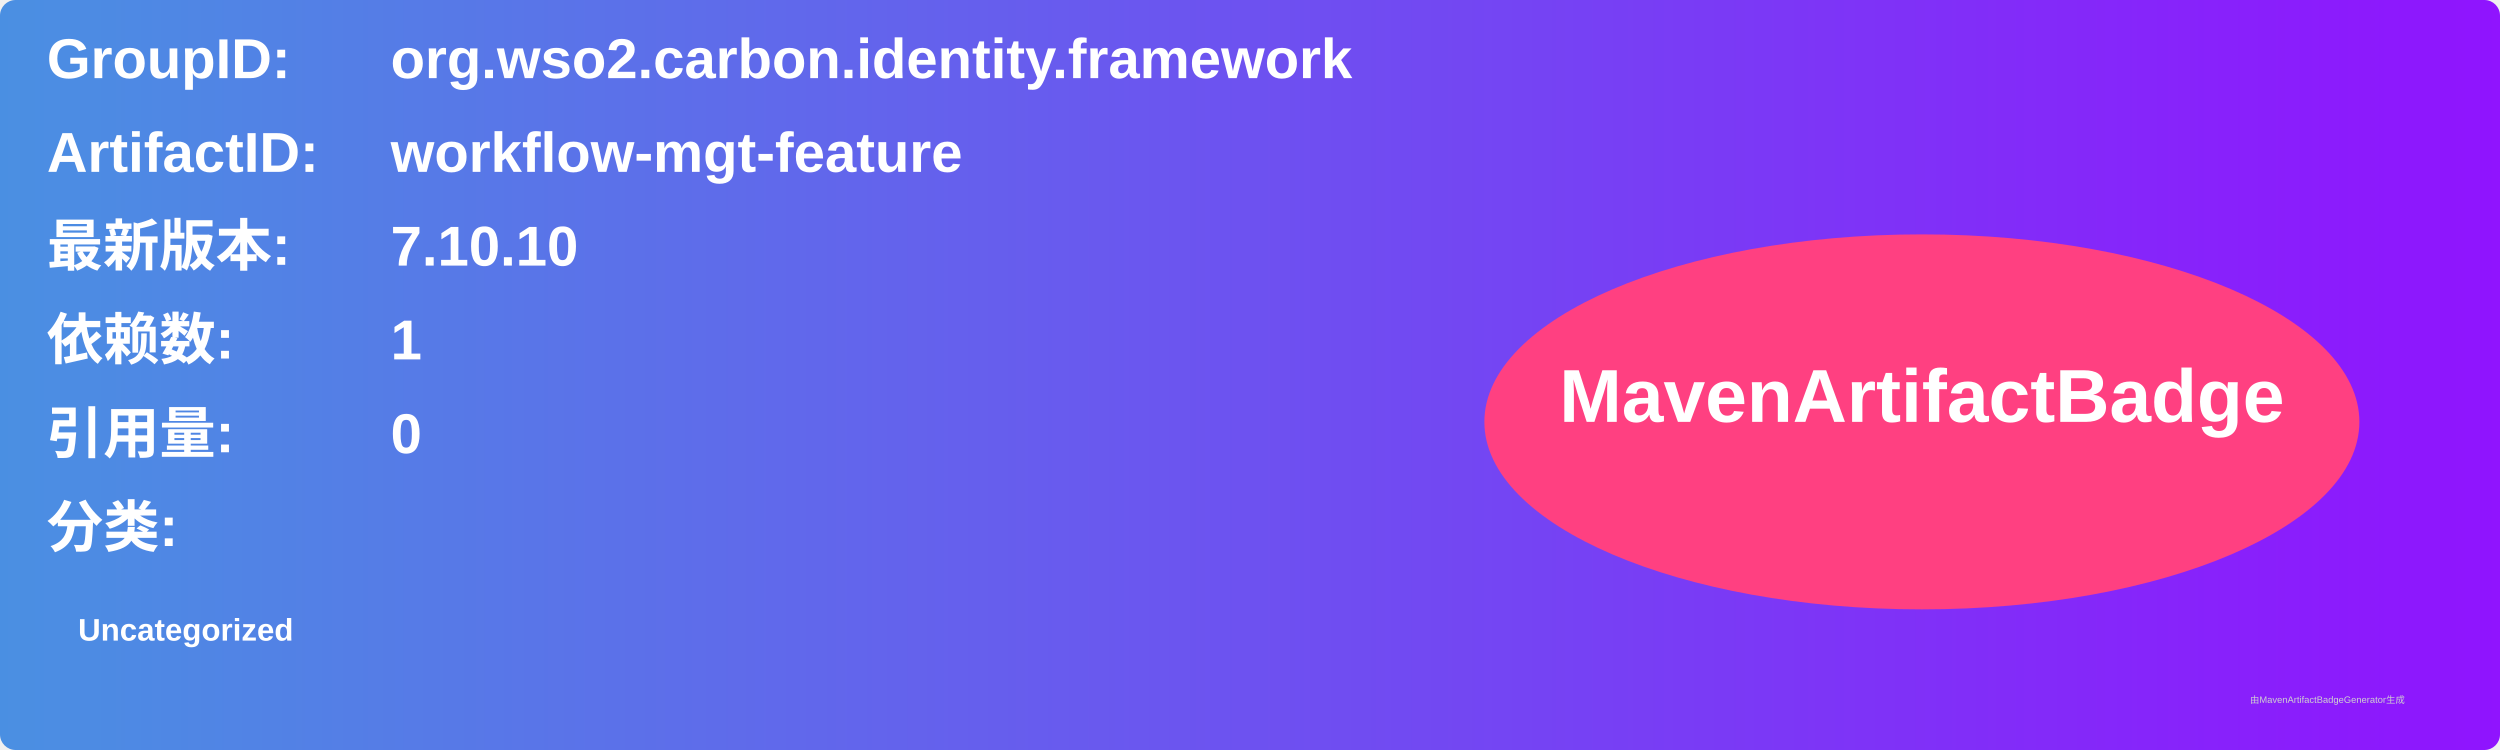
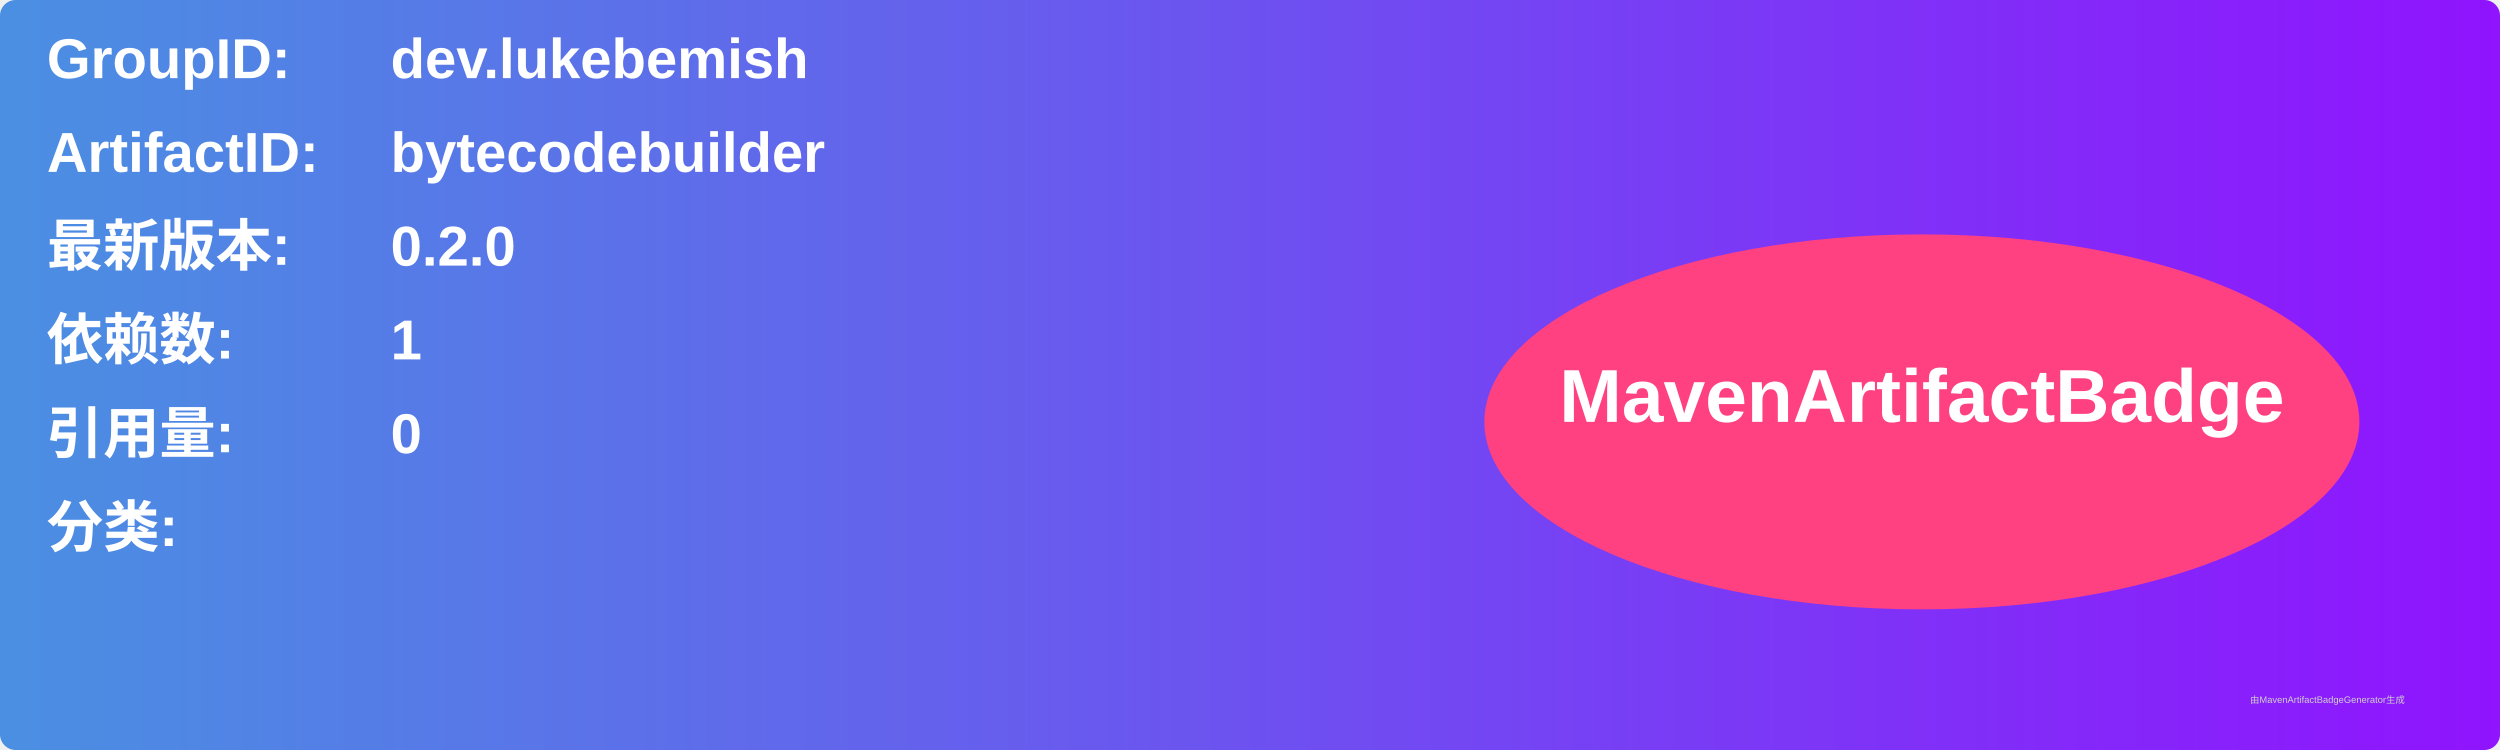
<svg xmlns="http://www.w3.org/2000/svg" width="800" height="240" viewBox="0 0 800 240">
  <linearGradient id="grad" x1="0%" y1="0%" x2="100%" y2="0%">
    <stop offset="0%" stop-color="#4a90e2" />
    <stop offset="100%" stop-color="#9013fe" />
  </linearGradient>
  <rect width="100%" height="100%" rx="5" ry="5" fill="url(#grad)" />
  <g transform="translate(15, 15)">
    <text x="0" y="10" font-family="Arial" font-size="18" fill="white" font-weight="bold" width="260">GroupID:</text>
-     <text x="110" y="10" font-family="Arial" font-size="18" fill="white" font-weight="bold" width="460">org.wso2.carbon.identity.framework</text>
+     <text x="110" y="10" font-family="Arial" font-size="18" fill="white" font-weight="bold" width="460">dev.lukebemish</text>
    <text x="0" y="40" font-family="Arial" font-size="18" fill="white" font-weight="bold" width="260">ArtifactID:</text>
-     <text x="110" y="40" font-family="Arial" font-size="18" fill="white" font-weight="bold" width="460">workflow-mgt-feature</text>
+     <text x="110" y="40" font-family="Arial" font-size="18" fill="white" font-weight="bold" width="460">bytecodebuilder</text>
    <text x="0" y="70" font-family="Arial" font-size="18" fill="white" font-weight="bold">最新版本:</text>
    <text x="110" y="70" font-family="Arial" font-size="18" fill="white" font-weight="bold">
-       <tspan font-weight="bold">7.10.10</tspan>
+       <tspan font-weight="bold">0.2.0</tspan>
    </text>
    <text x="0" y="100" font-family="Arial" font-size="18" fill="white" font-weight="bold">依赖数: </text>
    <text x="110" y="100" font-family="Arial" font-size="18" fill="white">
      <tspan font-weight="bold">1</tspan>
    </text>
    <text x="0" y="130" font-family="Arial" font-size="18" fill="white" font-weight="bold">引用量: </text>
    <text x="110" y="130" font-family="Arial" font-size="18" fill="white">
      <tspan font-weight="bold">0</tspan>
    </text>
    <text x="0" y="160" font-family="Arial" font-size="18" fill="white" font-weight="bold">分类:</text>
    <text x="10" y="190" font-family="Arial" font-size="10" fill="white">
-       <tspan font-weight="bold">Uncategorized</tspan>
+       <tspan font-weight="bold" />
    </text>
    <ellipse cx="600" cy="120" rx="140" ry="60" fill="#ff4081" />
    <text x="600" y="120" text-anchor="middle" font-family="Arial" font-size="24" fill="white" font-weight="bold">MavenArtifactBadge</text>
  </g>
  <text x="720" y="225" font-family="Arial" font-size="3" fill="#d0d0d0">由MavenArtifactBadgeGenerator生成</text>
</svg>
